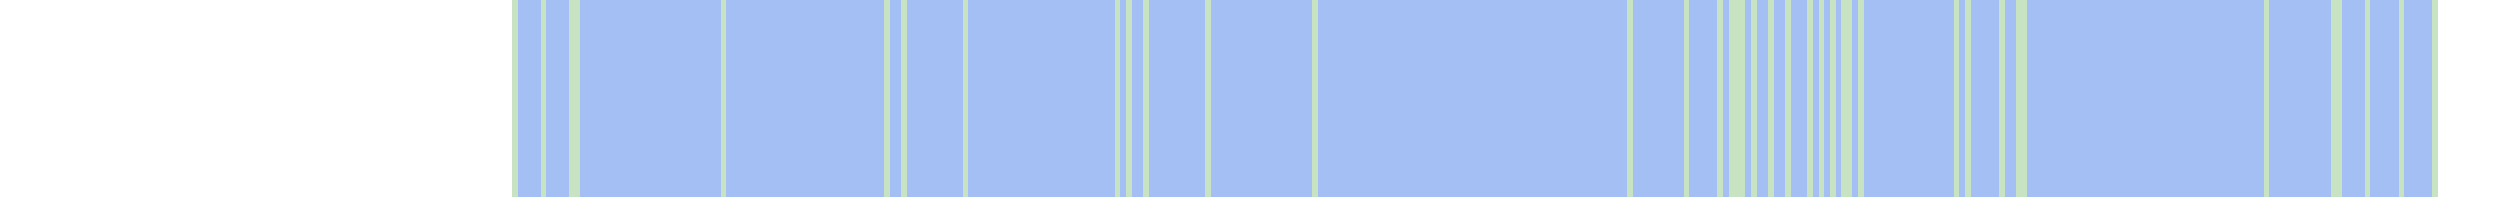
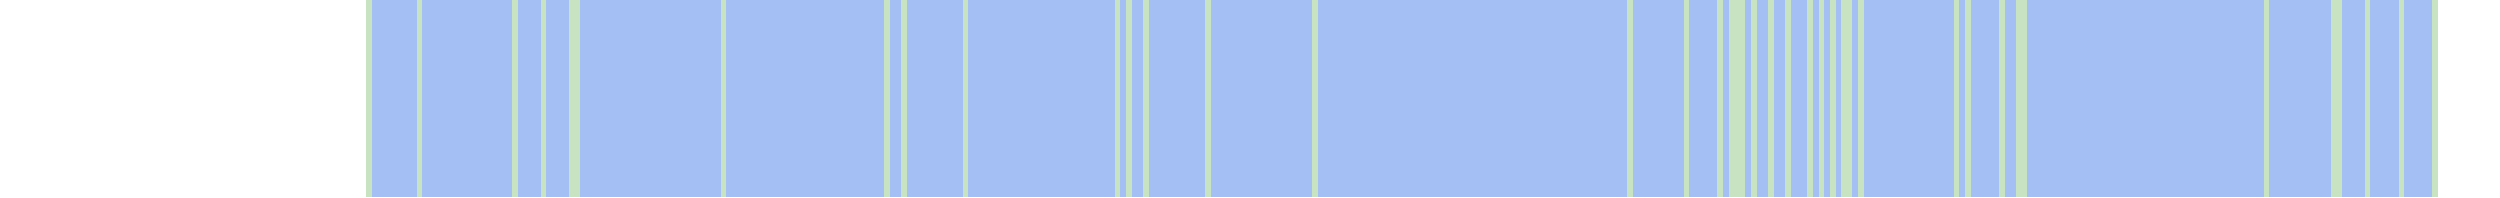
<svg xmlns="http://www.w3.org/2000/svg" viewBox="0 0 444 35" shape-rendering="crispEdges">
-   <rect y="0" x="91" width="342" height="35" fill="#a3bff4" />
+   <rect y="0" x="65" width="368" height="35" fill="#a3bff4" />
+   <rect y="0" x="65" width="1" height="35" fill="#c8e3c2" />
+   <rect y="0" x="74" width="1" height="35" fill="#c8e3c2" />
  <rect y="0" x="91" width="1" height="35" fill="#c8e3c2" />
  <rect y="0" x="96" width="1" height="35" fill="#c8e3c2" />
  <rect y="0" x="101" width="1" height="35" fill="#c8e3c2" />
  <rect y="0" x="102" width="1" height="35" fill="#c8e3c2" />
  <rect y="0" x="128" width="1" height="35" fill="#c8e3c2" />
  <rect y="0" x="157" width="1" height="35" fill="#c8e3c2" />
  <rect y="0" x="160" width="1" height="35" fill="#c8e3c2" />
  <rect y="0" x="171" width="1" height="35" fill="#c8e3c2" />
  <rect y="0" x="198" width="1" height="35" fill="#c8e3c2" />
  <rect y="0" x="200" width="1" height="35" fill="#c8e3c2" />
  <rect y="0" x="203" width="1" height="35" fill="#c8e3c2" />
  <rect y="0" x="214" width="1" height="35" fill="#c8e3c2" />
  <rect y="0" x="233" width="1" height="35" fill="#c8e3c2" />
  <rect y="0" x="289" width="1" height="35" fill="#c8e3c2" />
  <rect y="0" x="299" width="1" height="35" fill="#c8e3c2" />
  <rect y="0" x="305" width="1" height="35" fill="#c8e3c2" />
  <rect y="0" x="307" width="1" height="35" fill="#c8e3c2" />
  <rect y="0" x="308" width="1" height="35" fill="#c8e3c2" />
  <rect y="0" x="309" width="1" height="35" fill="#c8e3c2" />
  <rect y="0" x="311" width="1" height="35" fill="#c8e3c2" />
  <rect y="0" x="314" width="1" height="35" fill="#c8e3c2" />
  <rect y="0" x="317" width="1" height="35" fill="#c8e3c2" />
  <rect y="0" x="321" width="1" height="35" fill="#c8e3c2" />
  <rect y="0" x="323" width="1" height="35" fill="#c8e3c2" />
  <rect y="0" x="325" width="1" height="35" fill="#c8e3c2" />
  <rect y="0" x="327" width="1" height="35" fill="#c8e3c2" />
  <rect y="0" x="328" width="1" height="35" fill="#c8e3c2" />
  <rect y="0" x="330" width="1" height="35" fill="#c8e3c2" />
  <rect y="0" x="347" width="1" height="35" fill="#c8e3c2" />
  <rect y="0" x="349" width="1" height="35" fill="#c8e3c2" />
  <rect y="0" x="355" width="1" height="35" fill="#c8e3c2" />
  <rect y="0" x="358" width="1" height="35" fill="#c8e3c2" />
  <rect y="0" x="359" width="1" height="35" fill="#c8e3c2" />
  <rect y="0" x="402" width="1" height="35" fill="#c8e3c2" />
  <rect y="0" x="414" width="1" height="35" fill="#c8e3c2" />
  <rect y="0" x="415" width="1" height="35" fill="#c8e3c2" />
  <rect y="0" x="420" width="1" height="35" fill="#c8e3c2" />
  <rect y="0" x="426" width="1" height="35" fill="#c8e3c2" />
  <rect y="0" x="432" width="1" height="35" fill="#c8e3c2" />
</svg>
